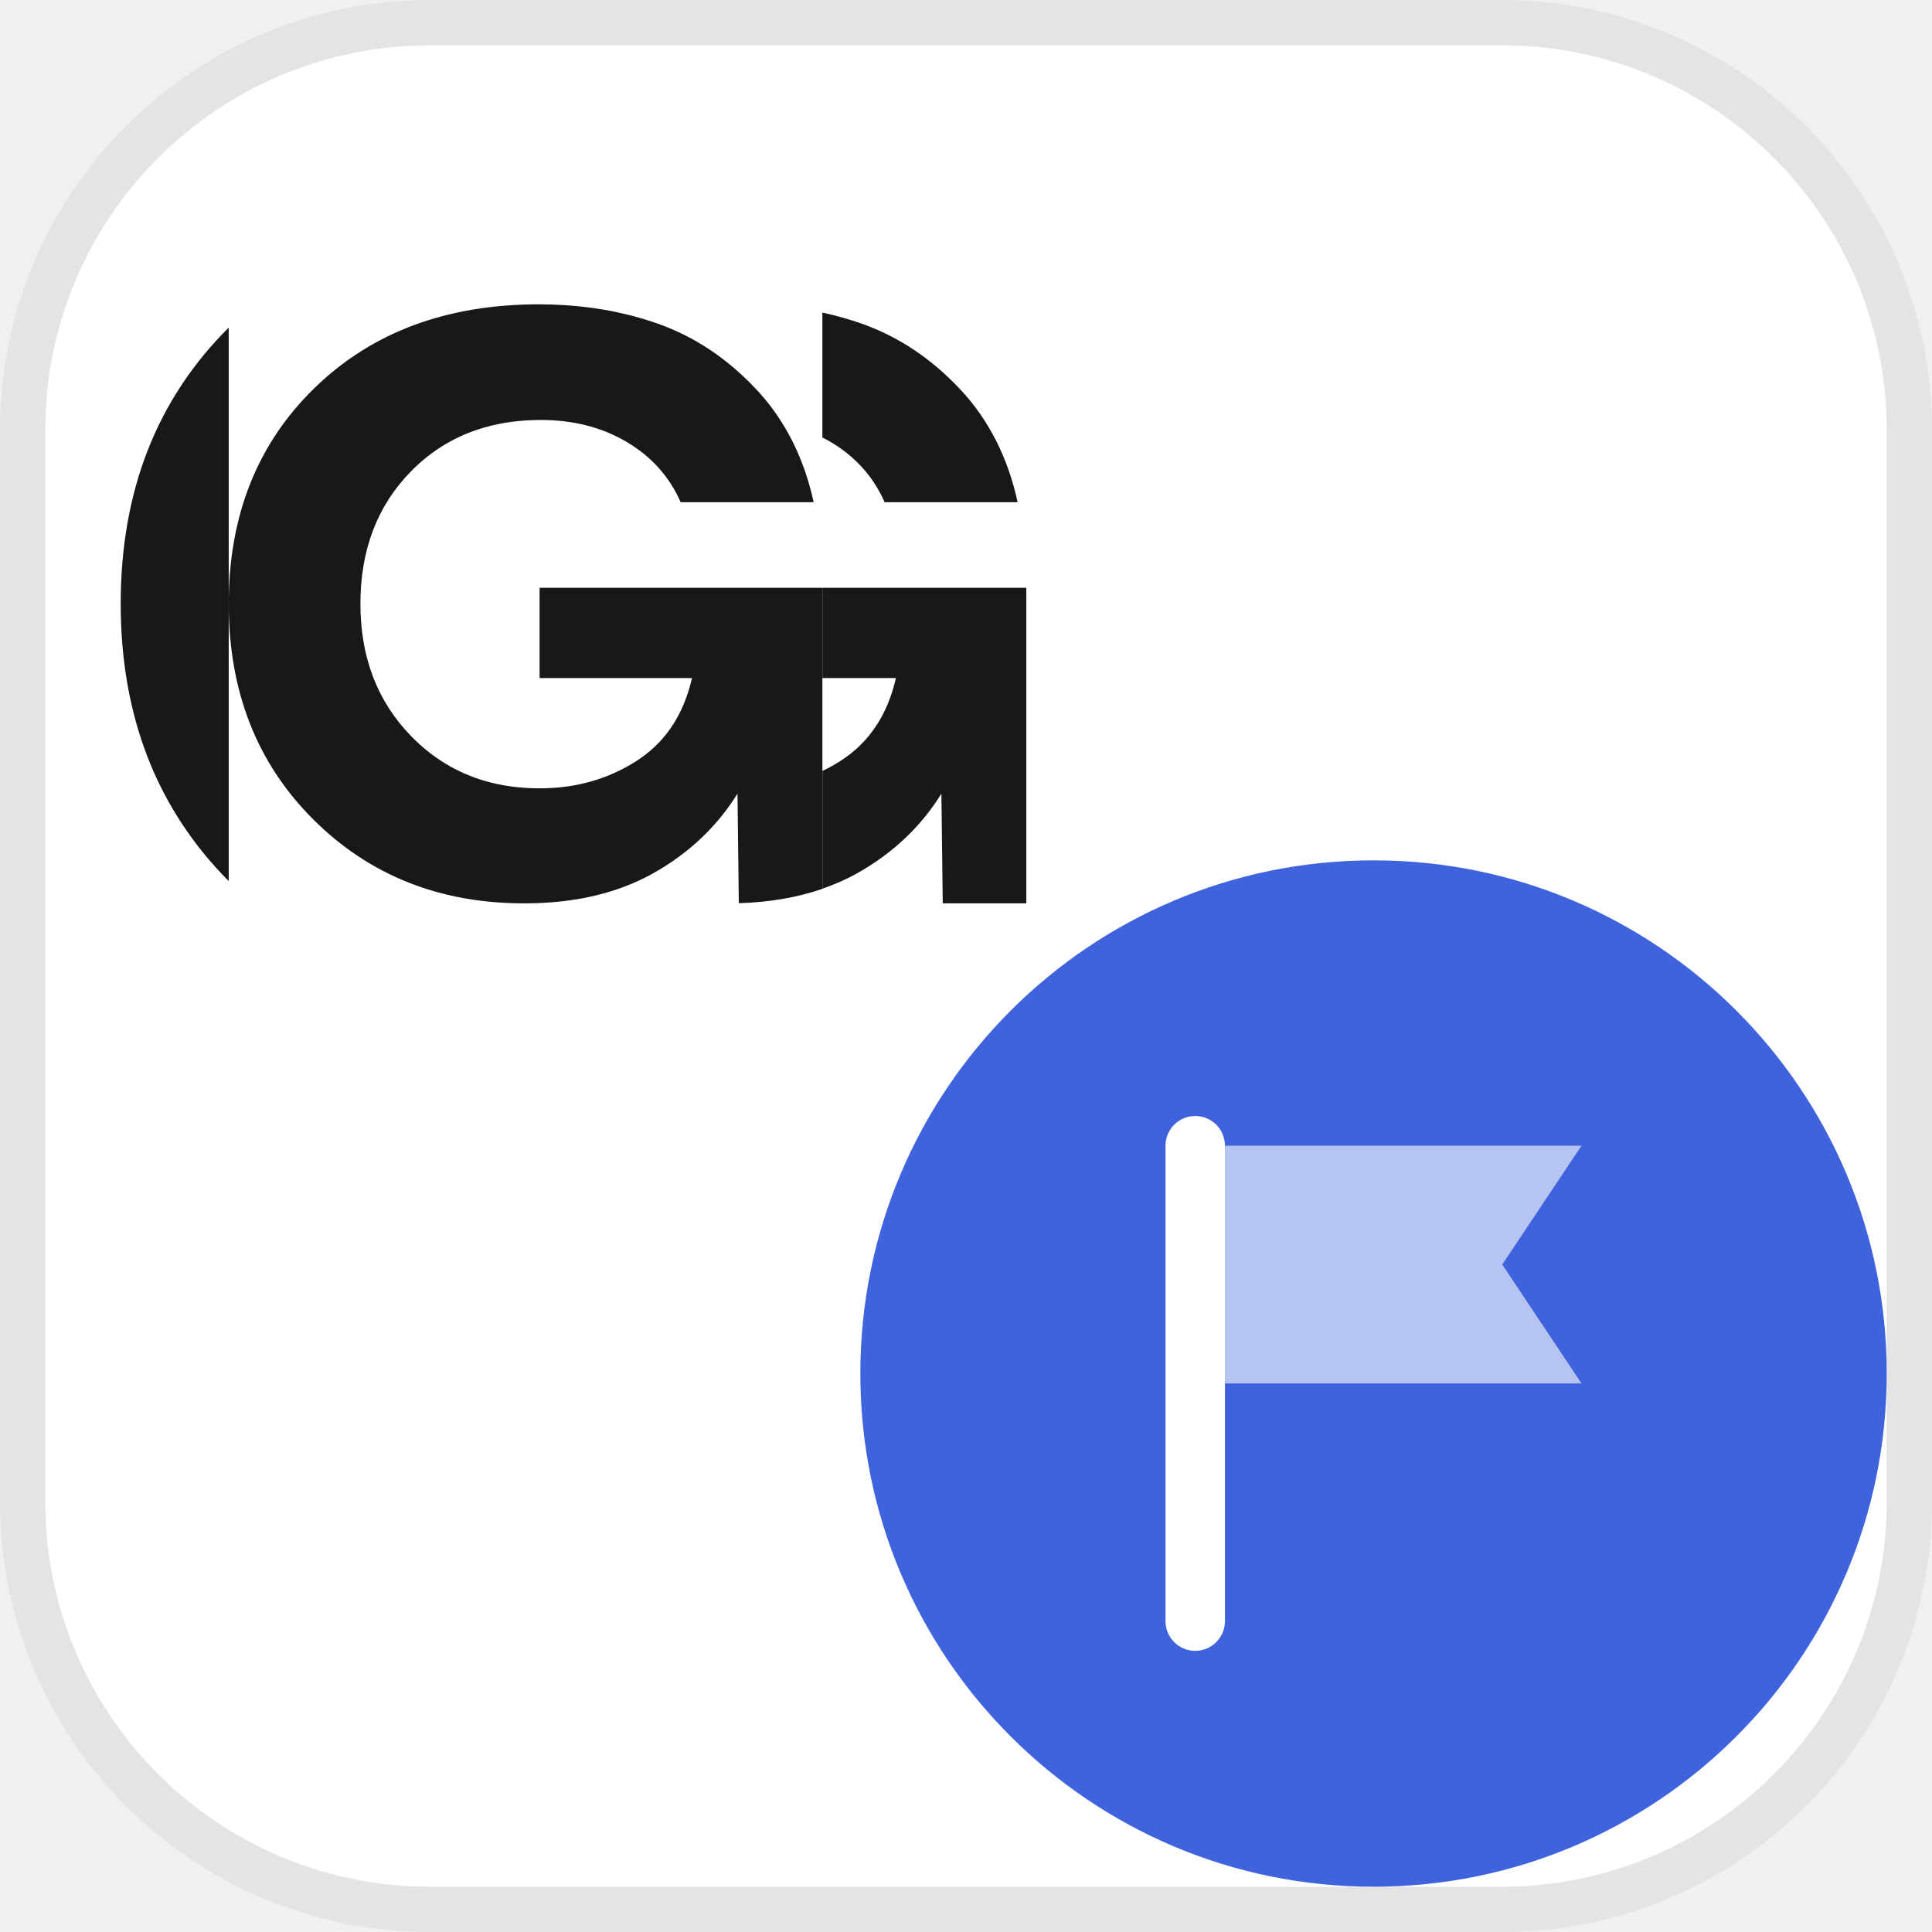
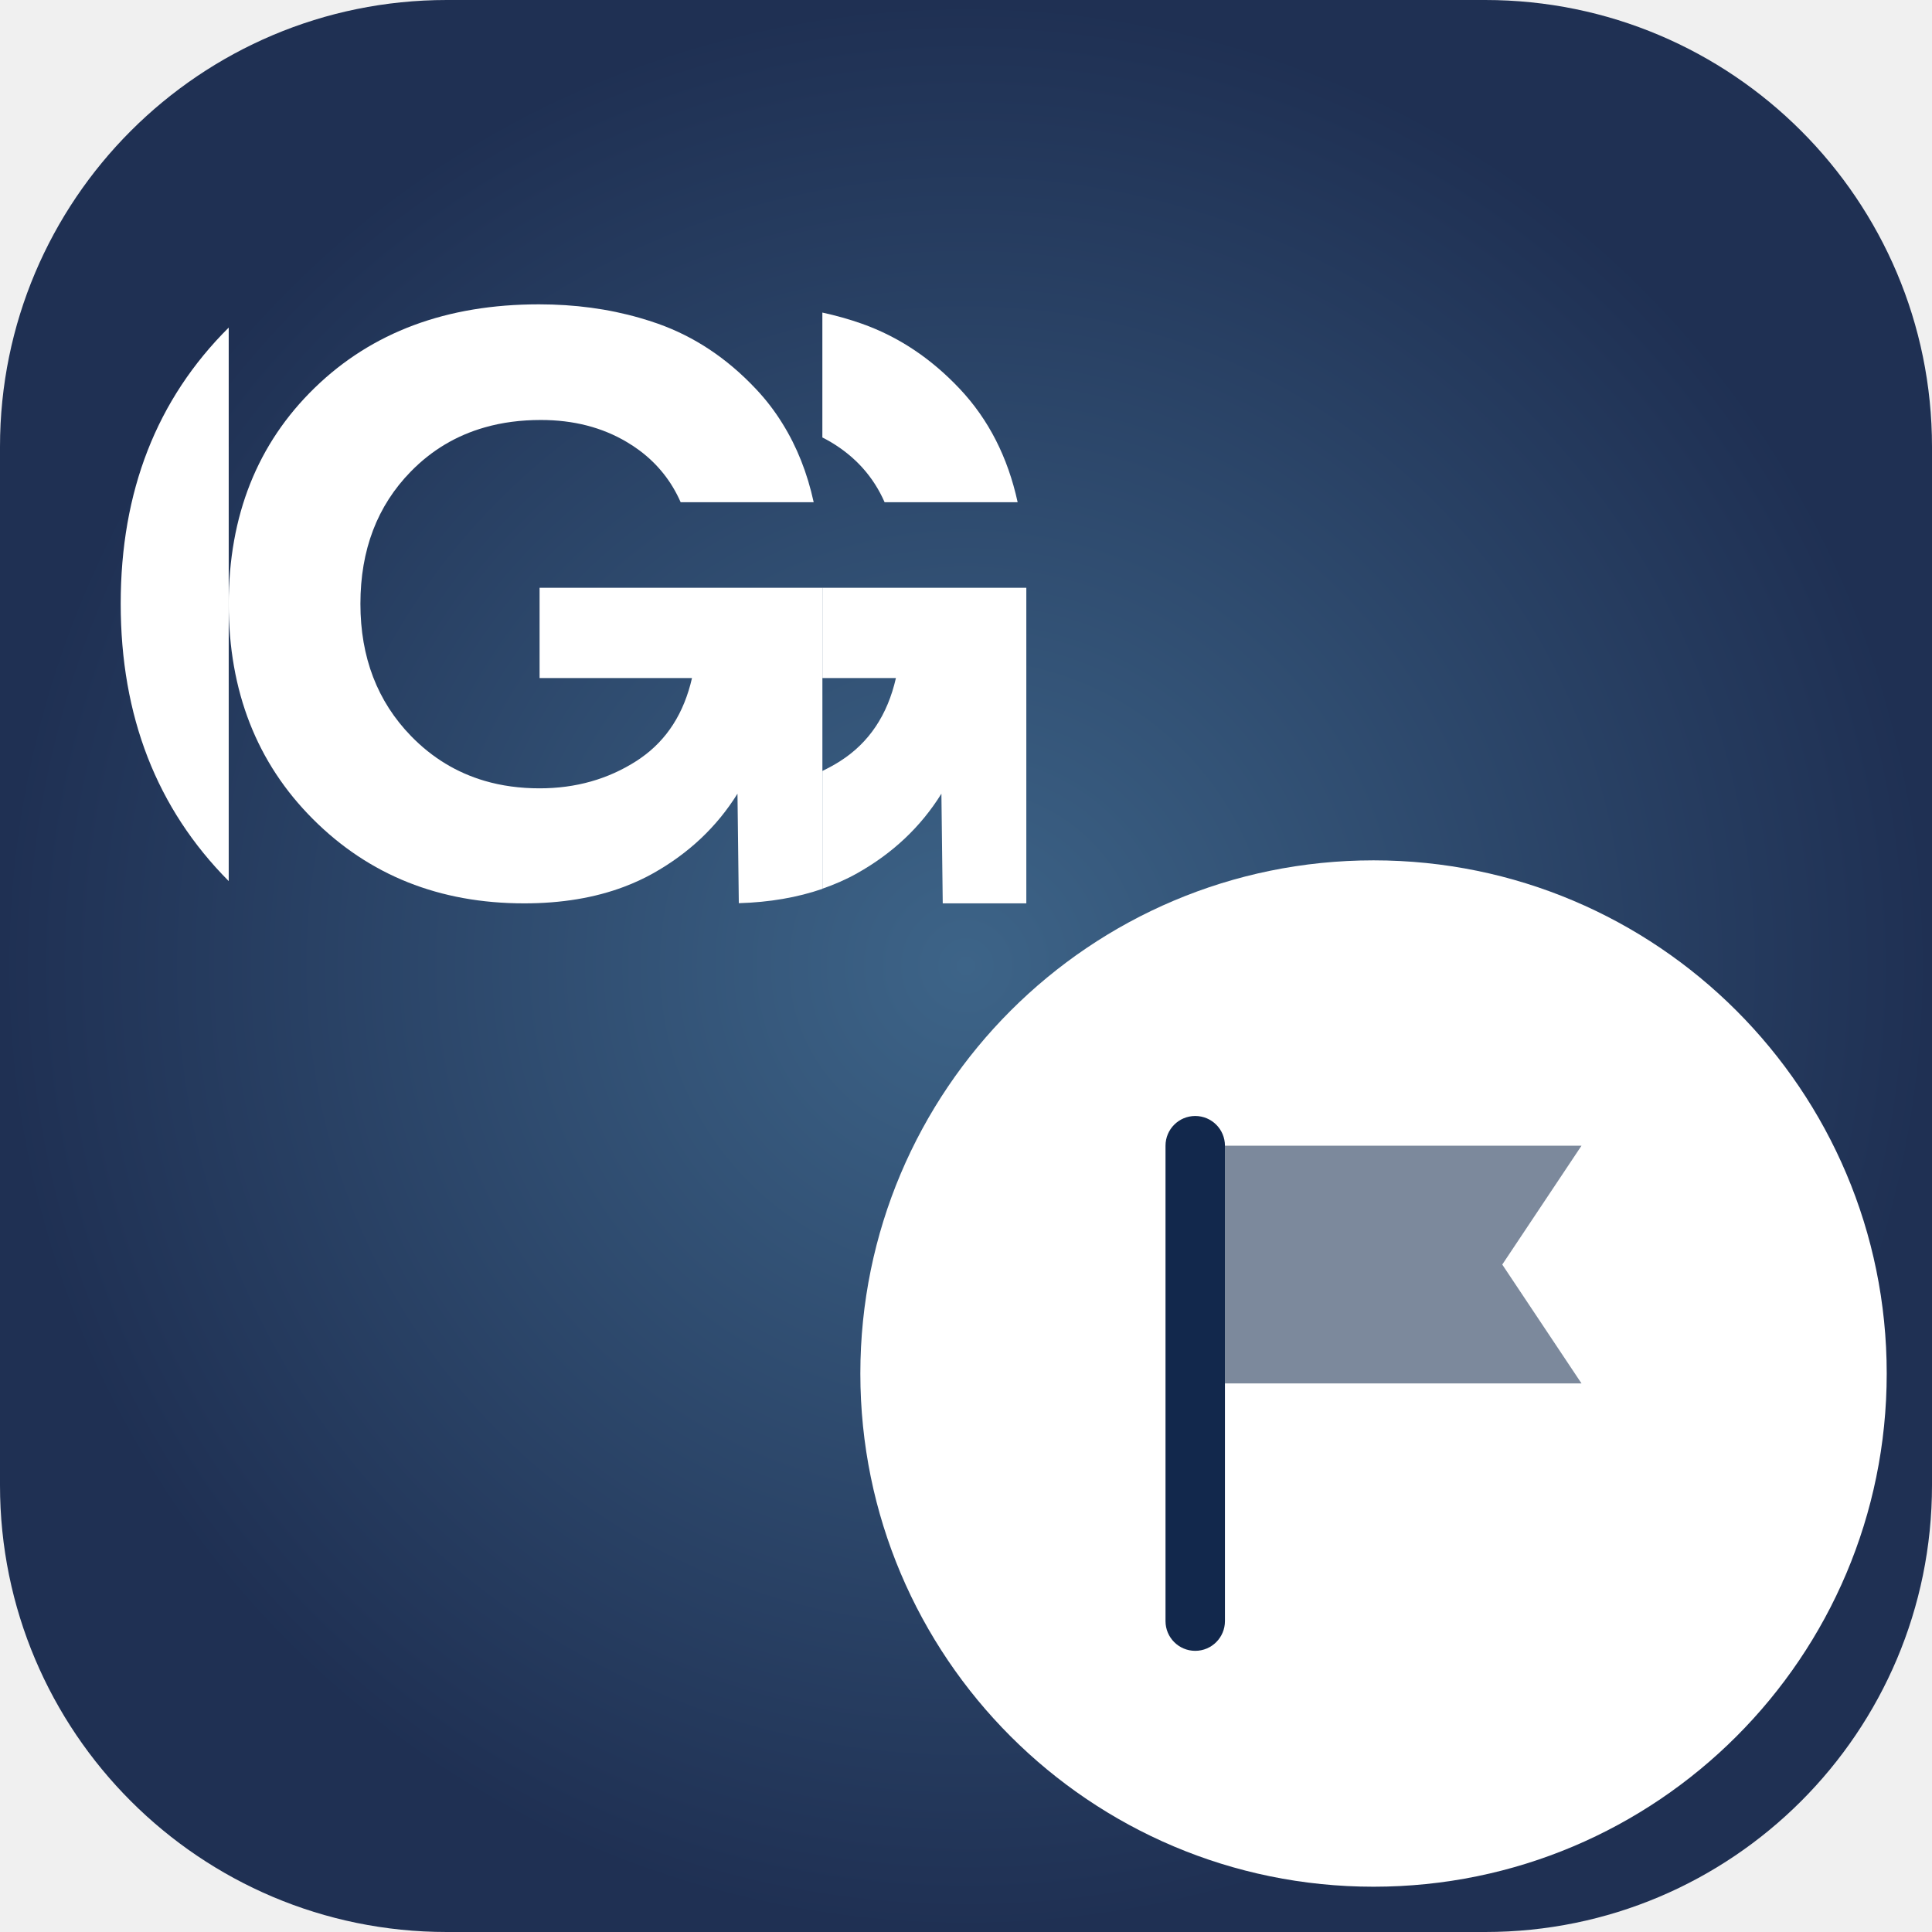
<svg xmlns="http://www.w3.org/2000/svg" viewBox="0 0 64 64">
-   <rect x=".75" y=".75" width="62.5" height="62.5" rx="13.5" fill="#ffffff" stroke="#E4E4E7" stroke-width="1.5" />
-   <g transform="translate(0.06 1.22) scale(0.9846)" fill="#18181B">
+   <defs>
+     <radialGradient id="sg" cx="32" cy="32" r="32" gradientUnits="userSpaceOnUse">
+       <stop stop-color="#3D6488" />
+       <stop offset="1" stop-color="#1F3053" />
+     </radialGradient>
+   </defs>
+   <rect width="64" height="64" rx="14.8" fill="url(#sg)" />
+   <g transform="translate(0.06 1.22) scale(0.9846)" fill="#ffffff">
    <path d="M7.634 28.405V9.782C5.213 12.191 4 15.287 4 19.071C4 22.856 5.212 25.967 7.634 28.405Z" />
    <path d="M29.701 15.658H34.177C33.847 14.143 33.198 12.872 32.231 11.845C31.264 10.818 30.165 10.087 28.936 9.652C28.506 9.5 28.063 9.376 27.607 9.277V13.479C27.703 13.527 27.797 13.578 27.89 13.633C28.722 14.128 29.326 14.803 29.701 15.658Z" />
    <path d="M18.093 18.537V21.573H23.221C22.951 22.754 22.377 23.652 21.498 24.265C21.452 24.298 21.404 24.33 21.355 24.362C20.395 24.978 19.308 25.284 18.093 25.284C17.434 25.284 16.817 25.2 16.244 25.032C15.305 24.756 14.482 24.257 13.774 23.531C12.635 22.361 12.065 20.876 12.065 19.076C12.065 17.263 12.631 15.778 13.763 14.623C14.464 13.906 15.292 13.413 16.246 13.141C16.83 12.973 17.46 12.891 18.138 12.891C19.232 12.891 20.197 13.139 21.028 13.633C21.179 13.722 21.321 13.817 21.457 13.918C22.071 14.377 22.532 14.957 22.839 15.657H27.315C27.1 14.672 26.751 13.791 26.266 13.013C26.008 12.594 25.708 12.203 25.369 11.845C24.402 10.817 23.304 10.087 22.074 9.651C21.874 9.581 21.67 9.516 21.465 9.457C20.407 9.152 19.276 9 18.07 9C14.967 9 12.451 9.937 10.524 11.812C8.598 13.686 7.634 16.107 7.634 19.076C7.634 22.016 8.579 24.43 10.468 26.319C12.358 28.209 14.727 29.154 17.576 29.154C18.829 29.154 19.949 28.968 20.933 28.597C21.279 28.467 21.607 28.315 21.917 28.141C23.116 27.467 24.061 26.574 24.751 25.464L24.796 29.148C25.829 29.118 26.767 28.956 27.608 28.666V18.537H18.093Z" />
    <path d="M34.469 18.537V29.154H31.657L31.612 25.464C30.923 26.574 29.978 27.467 28.778 28.141C28.413 28.347 28.02 28.518 27.608 28.661V24.699C27.816 24.598 28.02 24.489 28.216 24.362C29.175 23.748 29.799 22.818 30.082 21.573H27.608V18.537H34.469Z" />
  </g>
-   <circle cx="45.5" cy="45.5" r="17" fill="#3E63DD" />
+   <circle cx="45.5" cy="45.5" r="17" fill="#ffffff" />
  <g transform="translate(35.00 35.00) scale(0.3281)">
-     <path d="M14 6H14A3 3 0 0 1 17 9V57A3 3 0 0 1 14 60H14A3 3 0 0 1 11 57V9A3 3 0 0 1 14 6Z" fill="#ffffff" />
-     <path d="M17 9H53L45 21L53 33H17Z" fill="rgba(255,255,255,0.62)" />
+     <path d="M14 6H14A3 3 0 0 1 17 9V57A3 3 0 0 1 14 60H14A3 3 0 0 1 11 57V9A3 3 0 0 1 14 6Z" fill="#12284C" />
+     <path d="M17 9H53L45 21L53 33H17Z" fill="rgba(18,40,76,0.55)" />
  </g>
</svg>
